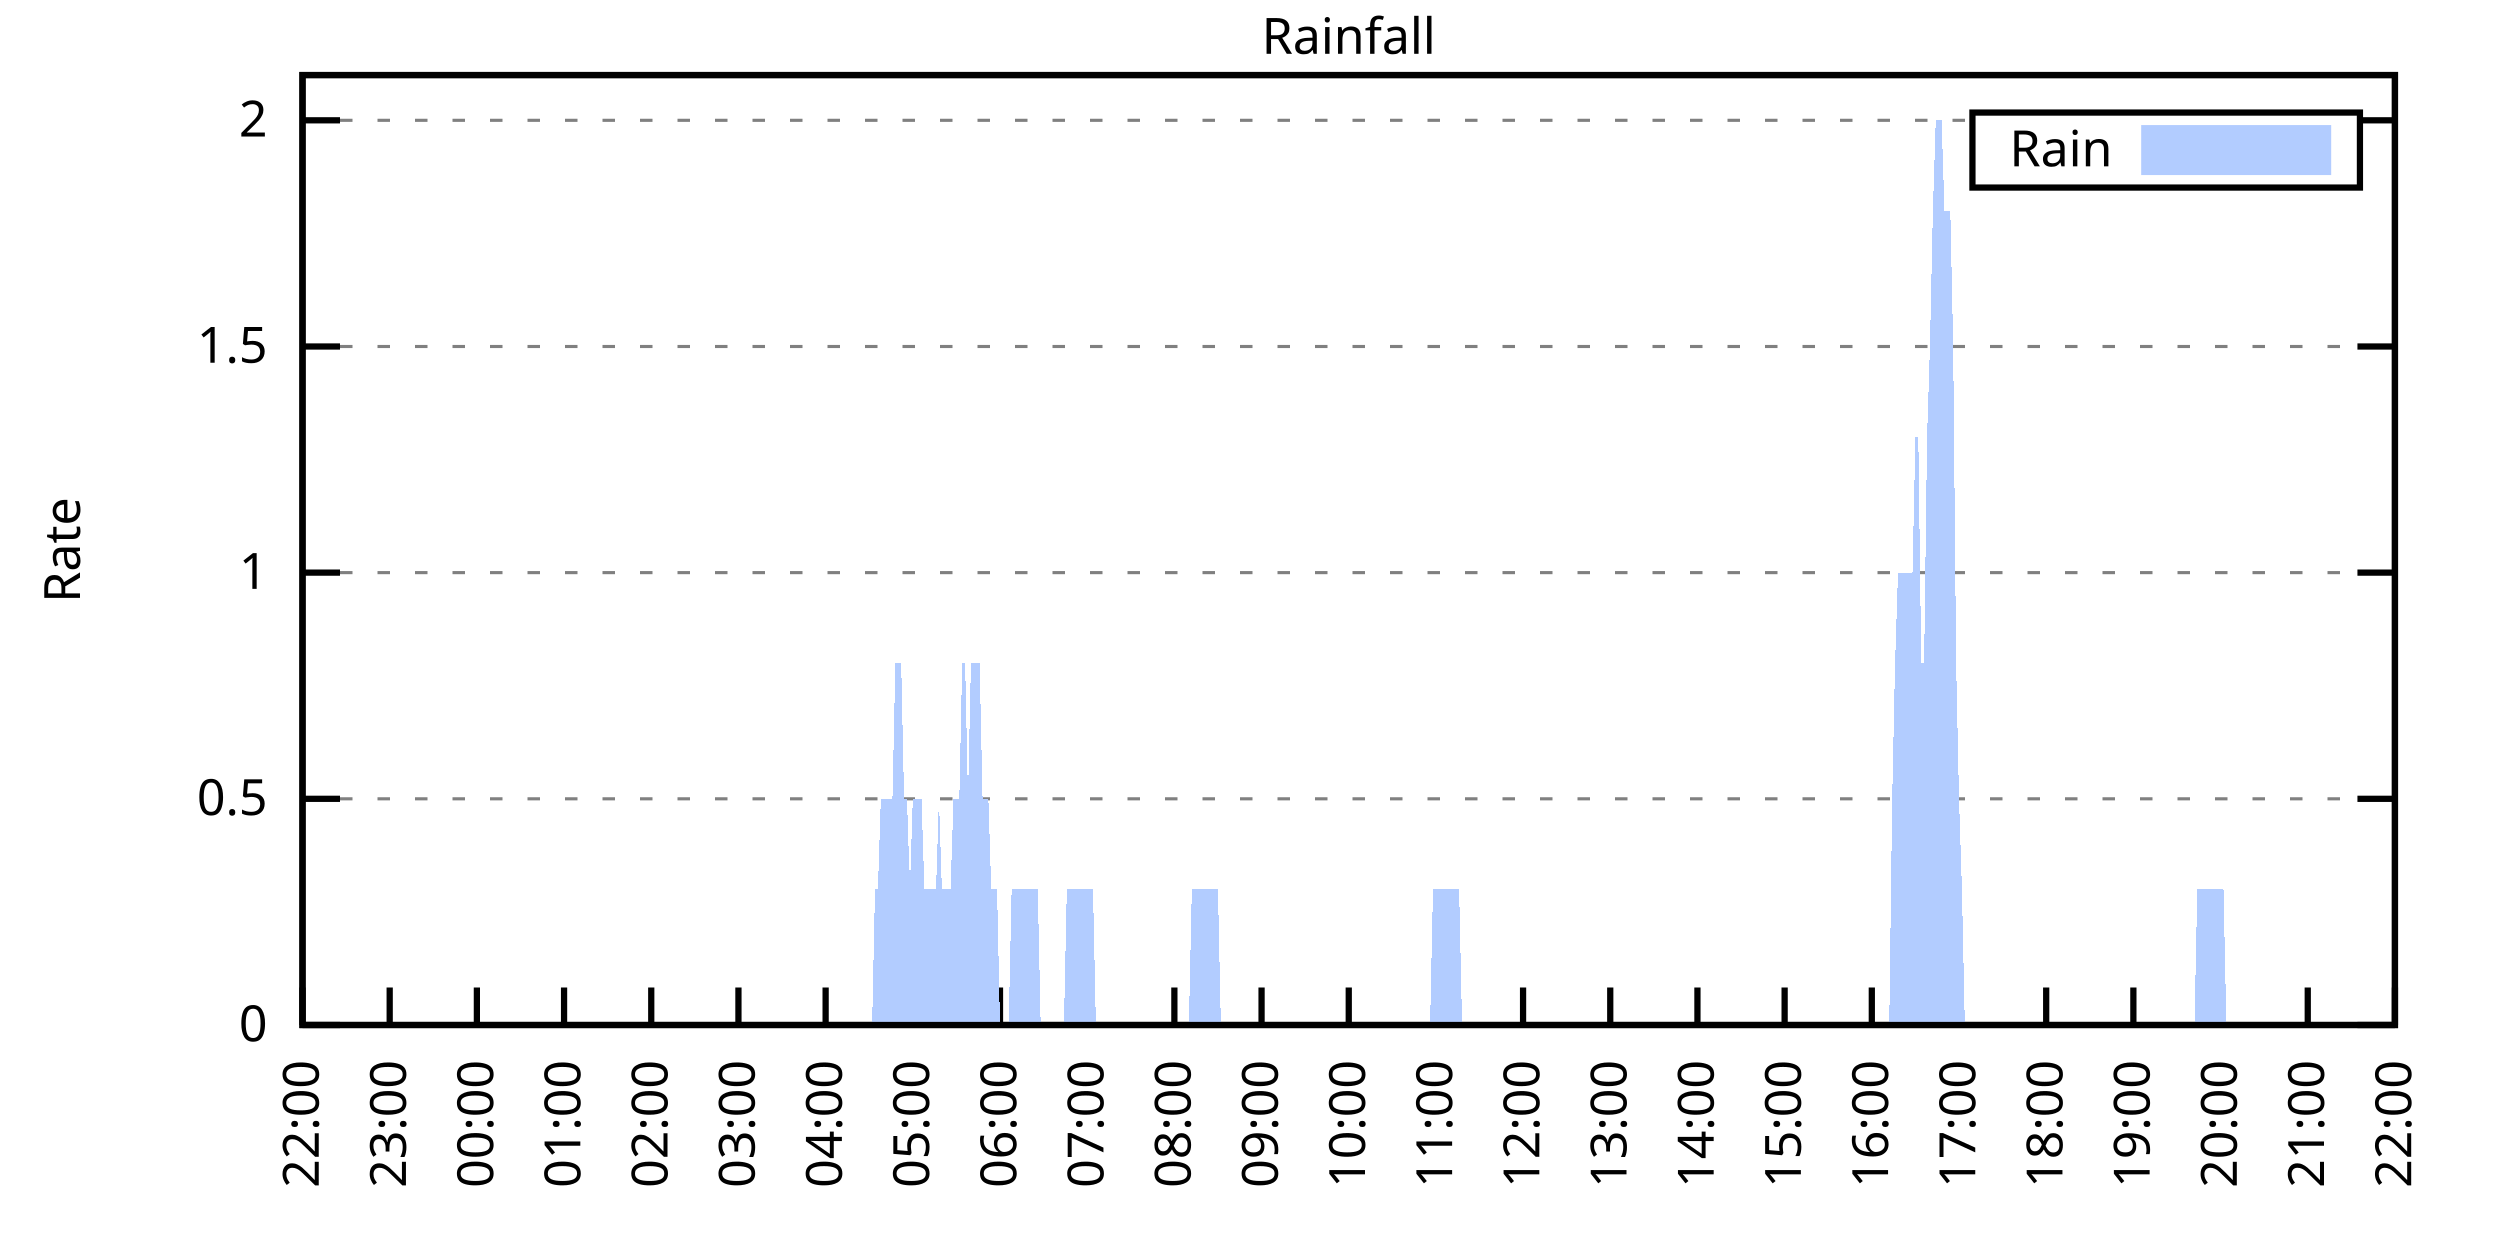
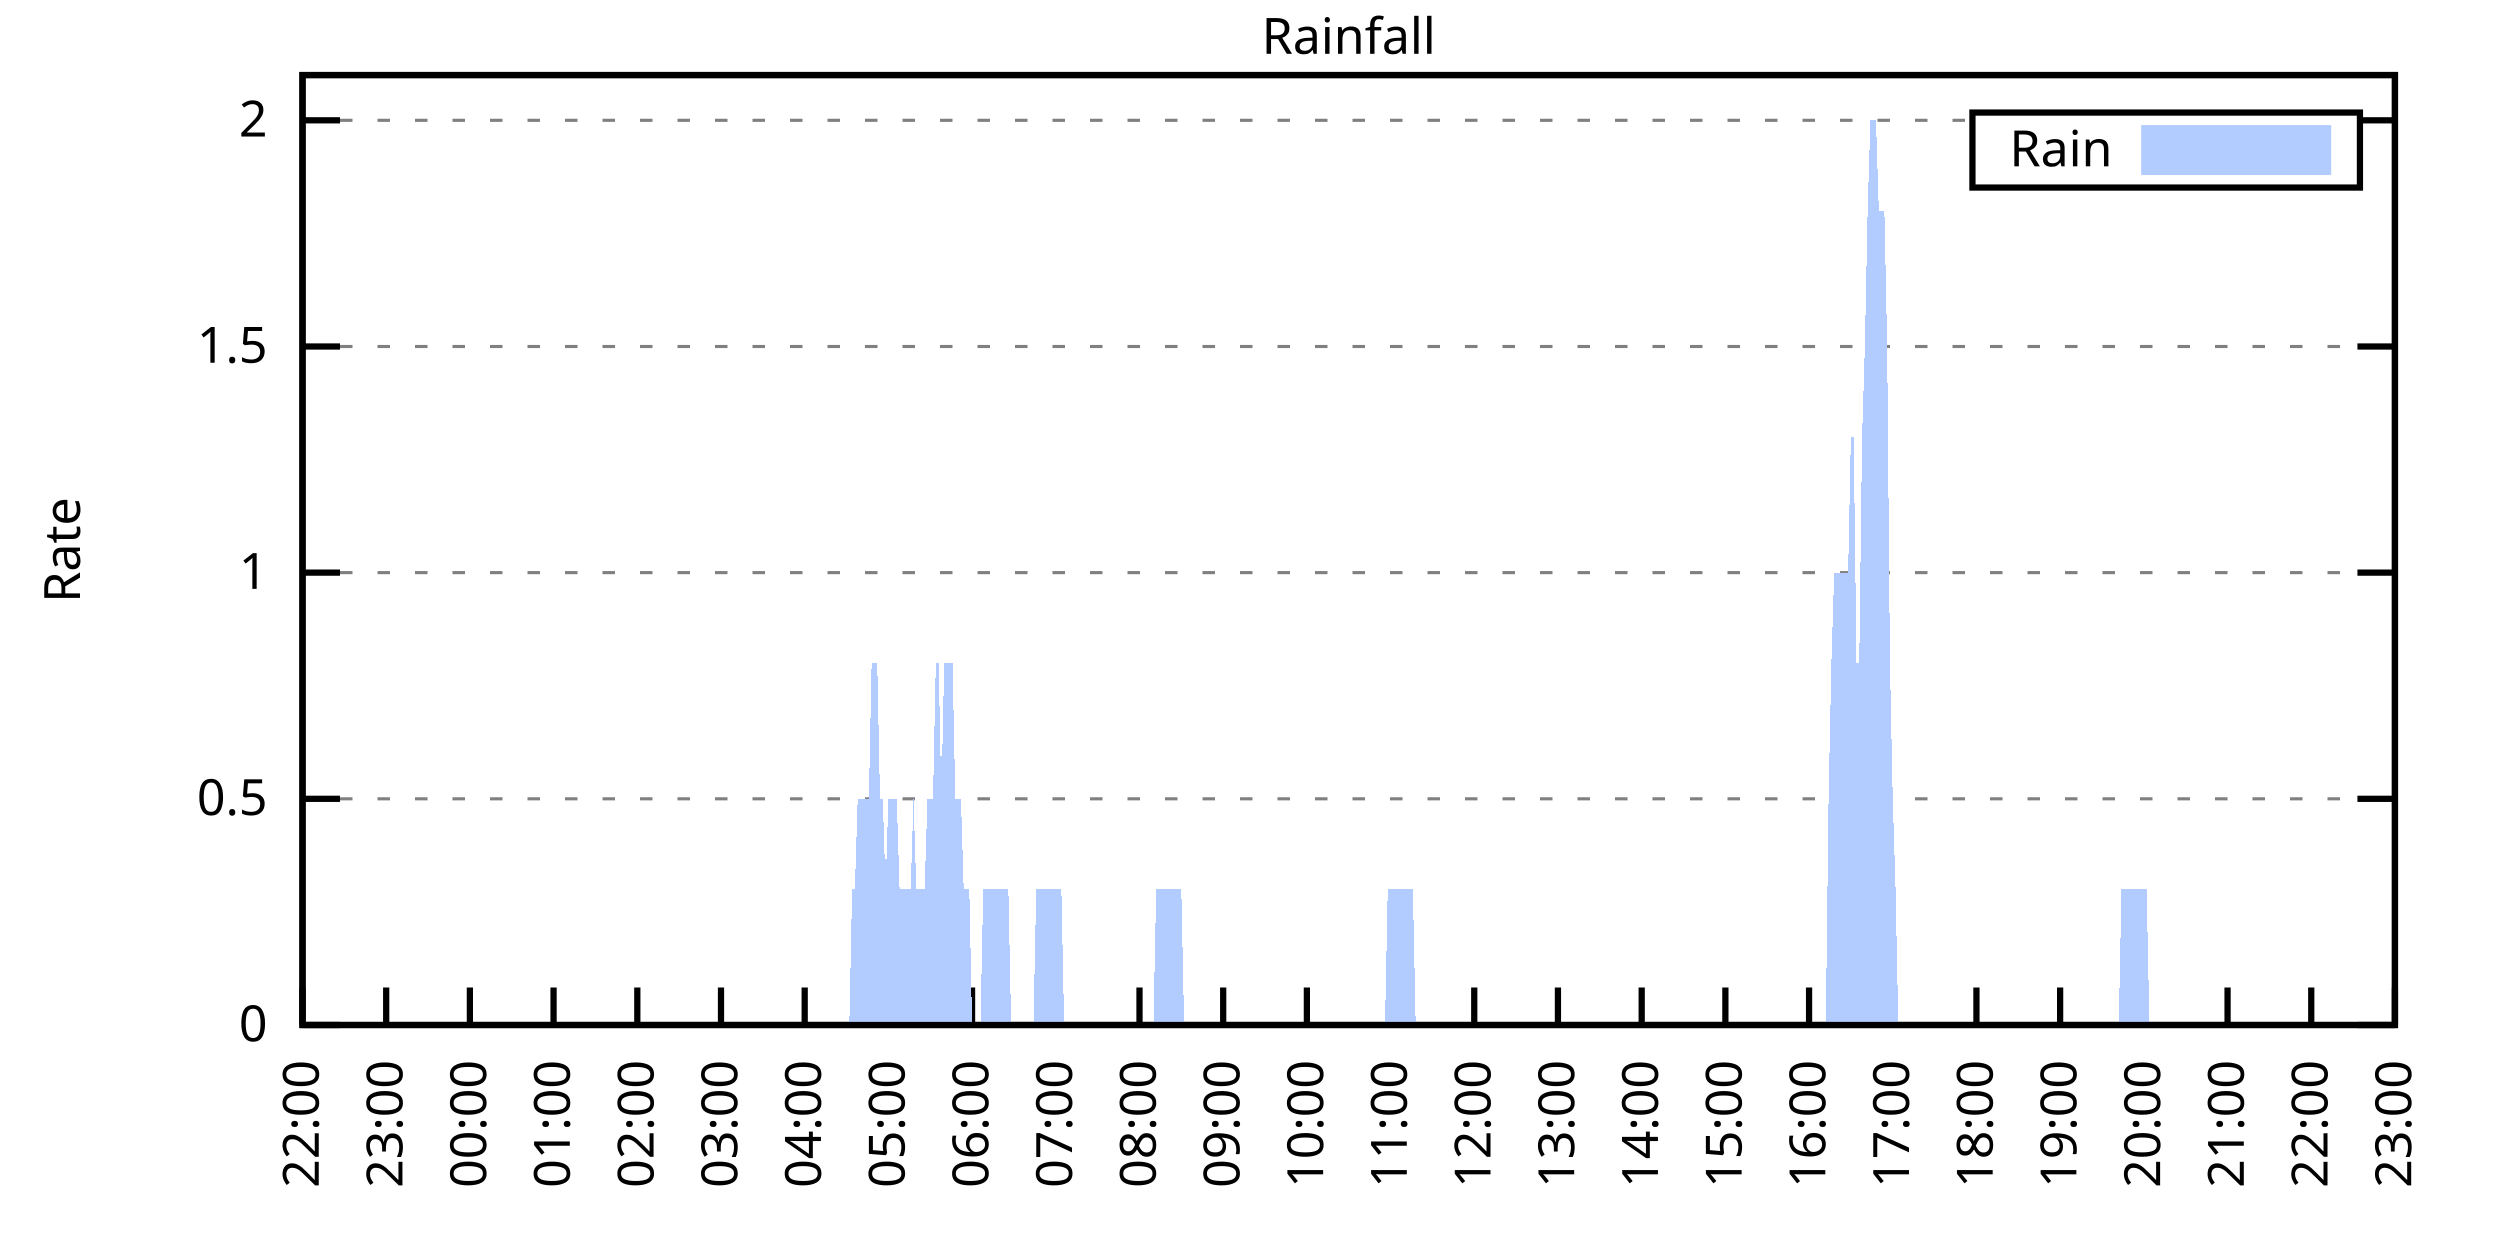
<svg xmlns="http://www.w3.org/2000/svg" xmlns:xlink="http://www.w3.org/1999/xlink" width="400" height="200" viewBox="0 0 400 200">
  <g id="gnuplot_canvas">
    <rect x="0" y="0" width="400" height="200" fill="none" />
    <defs>
      <circle id="gpDot" r="0.5" stroke-width="0.5" stroke="currentColor" />
      <path id="gpPt0" stroke-width="0.333" stroke="currentColor" d="M-1,0 h2 M0,-1 v2" />
      <path id="gpPt1" stroke-width="0.333" stroke="currentColor" d="M-1,-1 L1,1 M1,-1 L-1,1" />
      <path id="gpPt2" stroke-width="0.333" stroke="currentColor" d="M-1,0 L1,0 M0,-1 L0,1 M-1,-1 L1,1 M-1,1 L1,-1" />
      <rect id="gpPt3" stroke-width="0.333" stroke="currentColor" x="-1" y="-1" width="2" height="2" />
      <rect id="gpPt4" stroke-width="0.333" stroke="currentColor" fill="currentColor" x="-1" y="-1" width="2" height="2" />
      <circle id="gpPt5" stroke-width="0.333" stroke="currentColor" cx="0" cy="0" r="1" />
      <use xlink:href="#gpPt5" id="gpPt6" fill="currentColor" stroke="none" />
      <path id="gpPt7" stroke-width="0.333" stroke="currentColor" d="M0,-1.33 L-1.33,0.67 L1.33,0.67 z" />
      <use xlink:href="#gpPt7" id="gpPt8" fill="currentColor" stroke="none" />
      <use xlink:href="#gpPt7" id="gpPt9" stroke="currentColor" transform="rotate(180)" />
      <use xlink:href="#gpPt9" id="gpPt10" fill="currentColor" stroke="none" />
      <use xlink:href="#gpPt3" id="gpPt11" stroke="currentColor" transform="rotate(45)" />
      <use xlink:href="#gpPt11" id="gpPt12" fill="currentColor" stroke="none" />
      <path id="gpPt13" stroke-width="0.333" stroke="currentColor" d="M0,1.330 L1.265,0.411 L0.782,-1.067 L-0.782,-1.076 L-1.265,0.411 z" />
      <use xlink:href="#gpPt13" id="gpPt14" fill="currentColor" stroke="none" />
      <filter id="textbox" filterUnits="objectBoundingBox" x="0" y="0" height="1" width="1">
        <feFlood flood-color="white" flood-opacity="1" result="bgnd" />
        <feComposite in="SourceGraphic" in2="bgnd" operator="atop" />
      </filter>
      <filter id="greybox" filterUnits="objectBoundingBox" x="0" y="0" height="1" width="1">
        <feFlood flood-color="lightgrey" flood-opacity="1" result="grey" />
        <feComposite in="SourceGraphic" in2="grey" operator="atop" />
      </filter>
    </defs>
    <g fill="none" color="white" stroke="currentColor" stroke-width="1.00" stroke-linecap="butt" stroke-linejoin="miter">
</g>
    <g fill="none" color="black" stroke="currentColor" stroke-width="1.00" stroke-linecap="butt" stroke-linejoin="miter">
      <g stroke="none" shape-rendering="crispEdges">
        <polygon fill="rgb(255, 255, 255)" points="48.40,164.00 383.18,164.00 383.18,12.02 48.40,12.02 " />
      </g>
    </g>
    <g fill="none" color="black" stroke="currentColor" stroke-width="1.00" stroke-linecap="butt" stroke-linejoin="miter">
</g>
    <g fill="none" color="black" stroke="black" stroke-width="0.50" stroke-linecap="butt" stroke-linejoin="miter">
</g>
    <g fill="none" color="gray" stroke="currentColor" stroke-width="0.50" stroke-linecap="butt" stroke-linejoin="miter">
      <path stroke="gray" stroke-dasharray="2,4" class="gridline" d="M48.40,164.00 L383.19,164.00  " />
    </g>
    <g fill="none" color="gray" stroke="gray" stroke-width="1.00" stroke-linecap="butt" stroke-linejoin="miter">
</g>
    <g fill="none" color="black" stroke="currentColor" stroke-width="1.00" stroke-linecap="butt" stroke-linejoin="miter">
      <path stroke="black" d="M48.40,164.00 L54.40,164.00 M383.19,164.00 L377.19,164.00  " />
      <g transform="translate(42.80,166.60)" stroke="none" fill="black" font-family="Sans" font-size="8.00" text-anchor="end">
        <text>
          <tspan font-family="Sans"> 0</tspan>
        </text>
      </g>
    </g>
    <g fill="none" color="black" stroke="currentColor" stroke-width="1.00" stroke-linecap="butt" stroke-linejoin="miter">
</g>
    <g fill="none" color="black" stroke="black" stroke-width="0.50" stroke-linecap="butt" stroke-linejoin="miter">
</g>
    <g fill="none" color="gray" stroke="currentColor" stroke-width="0.50" stroke-linecap="butt" stroke-linejoin="miter">
      <path stroke="gray" stroke-dasharray="2,4" class="gridline" d="M48.40,127.81 L383.19,127.81  " />
    </g>
    <g fill="none" color="gray" stroke="gray" stroke-width="1.00" stroke-linecap="butt" stroke-linejoin="miter">
</g>
    <g fill="none" color="black" stroke="currentColor" stroke-width="1.00" stroke-linecap="butt" stroke-linejoin="miter">
      <path stroke="black" d="M48.40,127.81 L54.40,127.81 M383.19,127.81 L377.19,127.81  " />
      <g transform="translate(42.80,130.41)" stroke="none" fill="black" font-family="Sans" font-size="8.00" text-anchor="end">
        <text>
          <tspan font-family="Sans"> 0.5</tspan>
        </text>
      </g>
    </g>
    <g fill="none" color="black" stroke="currentColor" stroke-width="1.00" stroke-linecap="butt" stroke-linejoin="miter">
</g>
    <g fill="none" color="black" stroke="black" stroke-width="0.50" stroke-linecap="butt" stroke-linejoin="miter">
</g>
    <g fill="none" color="gray" stroke="currentColor" stroke-width="0.50" stroke-linecap="butt" stroke-linejoin="miter">
      <path stroke="gray" stroke-dasharray="2,4" class="gridline" d="M48.40,91.62 L383.19,91.62  " />
    </g>
    <g fill="none" color="gray" stroke="gray" stroke-width="1.00" stroke-linecap="butt" stroke-linejoin="miter">
</g>
    <g fill="none" color="black" stroke="currentColor" stroke-width="1.00" stroke-linecap="butt" stroke-linejoin="miter">
      <path stroke="black" d="M48.40,91.62 L54.40,91.62 M383.19,91.62 L377.19,91.62  " />
      <g transform="translate(42.80,94.22)" stroke="none" fill="black" font-family="Sans" font-size="8.00" text-anchor="end">
        <text>
          <tspan font-family="Sans"> 1</tspan>
        </text>
      </g>
    </g>
    <g fill="none" color="black" stroke="currentColor" stroke-width="1.00" stroke-linecap="butt" stroke-linejoin="miter">
</g>
    <g fill="none" color="black" stroke="black" stroke-width="0.50" stroke-linecap="butt" stroke-linejoin="miter">
</g>
    <g fill="none" color="gray" stroke="currentColor" stroke-width="0.50" stroke-linecap="butt" stroke-linejoin="miter">
      <path stroke="gray" stroke-dasharray="2,4" class="gridline" d="M48.40,55.44 L383.19,55.44  " />
    </g>
    <g fill="none" color="gray" stroke="gray" stroke-width="1.00" stroke-linecap="butt" stroke-linejoin="miter">
</g>
    <g fill="none" color="black" stroke="currentColor" stroke-width="1.00" stroke-linecap="butt" stroke-linejoin="miter">
      <path stroke="black" d="M48.40,55.44 L54.40,55.44 M383.19,55.44 L377.19,55.44  " />
      <g transform="translate(42.80,58.04)" stroke="none" fill="black" font-family="Sans" font-size="8.00" text-anchor="end">
        <text>
          <tspan font-family="Sans"> 1.5</tspan>
        </text>
      </g>
    </g>
    <g fill="none" color="black" stroke="currentColor" stroke-width="1.00" stroke-linecap="butt" stroke-linejoin="miter">
</g>
    <g fill="none" color="black" stroke="black" stroke-width="0.50" stroke-linecap="butt" stroke-linejoin="miter">
</g>
    <g fill="none" color="gray" stroke="currentColor" stroke-width="0.50" stroke-linecap="butt" stroke-linejoin="miter">
      <path stroke="gray" stroke-dasharray="2,4" class="gridline" d="M48.40,19.25 L315.59,19.25 M377.59,19.25 L383.19,19.25  " />
    </g>
    <g fill="none" color="gray" stroke="gray" stroke-width="1.00" stroke-linecap="butt" stroke-linejoin="miter">
</g>
    <g fill="none" color="black" stroke="currentColor" stroke-width="1.00" stroke-linecap="butt" stroke-linejoin="miter">
      <path stroke="black" d="M48.40,19.25 L54.40,19.25 M383.19,19.25 L377.19,19.25  " />
      <g transform="translate(42.80,21.85)" stroke="none" fill="black" font-family="Sans" font-size="8.00" text-anchor="end">
        <text>
          <tspan font-family="Sans"> 2</tspan>
        </text>
      </g>
    </g>
    <g fill="none" color="black" stroke="currentColor" stroke-width="1.00" stroke-linecap="butt" stroke-linejoin="miter">
      <path stroke="black" d="M48.40,164.00 L48.40,158.00  " />
      <g transform="translate(51.00,169.60) rotate(270.00)" stroke="none" fill="black" font-family="Sans" font-size="8.00" text-anchor="end">
        <text>
          <tspan font-family="Sans">22:00</tspan>
        </text>
      </g>
    </g>
    <g fill="none" color="black" stroke="currentColor" stroke-width="1.00" stroke-linecap="butt" stroke-linejoin="miter">
-       <path stroke="black" d="M62.35,164.00 L62.35,158.00  " />
-       <g transform="translate(64.95,169.60) rotate(270.00)" stroke="none" fill="black" font-family="Sans" font-size="8.00" text-anchor="end">
+       <path stroke="black" d="M61.79,164.00 L61.79,158.00  " />
+       <g transform="translate(64.39,169.60) rotate(270.00)" stroke="none" fill="black" font-family="Sans" font-size="8.00" text-anchor="end">
        <text>
          <tspan font-family="Sans">23:00</tspan>
        </text>
      </g>
    </g>
    <g fill="none" color="black" stroke="currentColor" stroke-width="1.00" stroke-linecap="butt" stroke-linejoin="miter">
-       <path stroke="black" d="M76.30,164.00 L76.30,158.00  " />
-       <g transform="translate(78.90,169.60) rotate(270.00)" stroke="none" fill="black" font-family="Sans" font-size="8.00" text-anchor="end">
+       <path stroke="black" d="M75.18,164.00 L75.18,158.00  " />
+       <g transform="translate(77.78,169.60) rotate(270.00)" stroke="none" fill="black" font-family="Sans" font-size="8.00" text-anchor="end">
        <text>
          <tspan font-family="Sans">00:00</tspan>
        </text>
      </g>
    </g>
    <g fill="none" color="black" stroke="currentColor" stroke-width="1.00" stroke-linecap="butt" stroke-linejoin="miter">
-       <path stroke="black" d="M90.25,164.00 L90.25,158.00  " />
-       <g transform="translate(92.85,169.60) rotate(270.00)" stroke="none" fill="black" font-family="Sans" font-size="8.00" text-anchor="end">
+       <path stroke="black" d="M88.57,164.00 L88.57,158.00  " />
+       <g transform="translate(91.17,169.60) rotate(270.00)" stroke="none" fill="black" font-family="Sans" font-size="8.00" text-anchor="end">
        <text>
          <tspan font-family="Sans">01:00</tspan>
        </text>
      </g>
    </g>
    <g fill="none" color="black" stroke="currentColor" stroke-width="1.00" stroke-linecap="butt" stroke-linejoin="miter">
-       <path stroke="black" d="M104.20,164.00 L104.20,158.00  " />
-       <g transform="translate(106.80,169.60) rotate(270.00)" stroke="none" fill="black" font-family="Sans" font-size="8.00" text-anchor="end">
+       <path stroke="black" d="M101.97,164.00 L101.97,158.00  " />
+       <g transform="translate(104.57,169.60) rotate(270.00)" stroke="none" fill="black" font-family="Sans" font-size="8.00" text-anchor="end">
        <text>
          <tspan font-family="Sans">02:00</tspan>
        </text>
      </g>
    </g>
    <g fill="none" color="black" stroke="currentColor" stroke-width="1.00" stroke-linecap="butt" stroke-linejoin="miter">
-       <path stroke="black" d="M118.15,164.00 L118.15,158.00  " />
-       <g transform="translate(120.75,169.60) rotate(270.00)" stroke="none" fill="black" font-family="Sans" font-size="8.00" text-anchor="end">
+       <path stroke="black" d="M115.36,164.00 L115.36,158.00  " />
+       <g transform="translate(117.96,169.60) rotate(270.00)" stroke="none" fill="black" font-family="Sans" font-size="8.00" text-anchor="end">
        <text>
          <tspan font-family="Sans">03:00</tspan>
        </text>
      </g>
    </g>
    <g fill="none" color="black" stroke="currentColor" stroke-width="1.00" stroke-linecap="butt" stroke-linejoin="miter">
-       <path stroke="black" d="M132.10,164.00 L132.10,158.00  " />
-       <g transform="translate(134.70,169.60) rotate(270.00)" stroke="none" fill="black" font-family="Sans" font-size="8.00" text-anchor="end">
+       <path stroke="black" d="M128.75,164.00 L128.75,158.00  " />
+       <g transform="translate(131.35,169.60) rotate(270.00)" stroke="none" fill="black" font-family="Sans" font-size="8.00" text-anchor="end">
        <text>
          <tspan font-family="Sans">04:00</tspan>
        </text>
      </g>
    </g>
    <g fill="none" color="black" stroke="currentColor" stroke-width="1.00" stroke-linecap="butt" stroke-linejoin="miter">
-       <path stroke="black" d="M146.05,164.00 L146.05,158.00  " />
-       <g transform="translate(148.65,169.60) rotate(270.00)" stroke="none" fill="black" font-family="Sans" font-size="8.00" text-anchor="end">
+       <path stroke="black" d="M142.14,164.00 L142.14,158.00  " />
+       <g transform="translate(144.74,169.60) rotate(270.00)" stroke="none" fill="black" font-family="Sans" font-size="8.00" text-anchor="end">
        <text>
          <tspan font-family="Sans">05:00</tspan>
        </text>
      </g>
    </g>
    <g fill="none" color="black" stroke="currentColor" stroke-width="1.00" stroke-linecap="butt" stroke-linejoin="miter">
-       <path stroke="black" d="M160.00,164.00 L160.00,158.00  " />
-       <g transform="translate(162.60,169.60) rotate(270.00)" stroke="none" fill="black" font-family="Sans" font-size="8.00" text-anchor="end">
+       <path stroke="black" d="M155.53,164.00 L155.53,158.00  " />
+       <g transform="translate(158.13,169.60) rotate(270.00)" stroke="none" fill="black" font-family="Sans" font-size="8.00" text-anchor="end">
        <text>
          <tspan font-family="Sans">06:00</tspan>
        </text>
      </g>
    </g>
    <g fill="none" color="black" stroke="currentColor" stroke-width="1.00" stroke-linecap="butt" stroke-linejoin="miter">
-       <path stroke="black" d="M173.95,164.00 L173.95,158.00  " />
-       <g transform="translate(176.55,169.60) rotate(270.00)" stroke="none" fill="black" font-family="Sans" font-size="8.00" text-anchor="end">
+       <path stroke="black" d="M168.92,164.00 L168.92,158.00  " />
+       <g transform="translate(171.52,169.60) rotate(270.00)" stroke="none" fill="black" font-family="Sans" font-size="8.00" text-anchor="end">
        <text>
          <tspan font-family="Sans">07:00</tspan>
        </text>
      </g>
    </g>
    <g fill="none" color="black" stroke="currentColor" stroke-width="1.00" stroke-linecap="butt" stroke-linejoin="miter">
-       <path stroke="black" d="M187.90,164.00 L187.90,158.00  " />
-       <g transform="translate(190.50,169.60) rotate(270.00)" stroke="none" fill="black" font-family="Sans" font-size="8.00" text-anchor="end">
+       <path stroke="black" d="M182.32,164.00 L182.32,158.00  " />
+       <g transform="translate(184.92,169.60) rotate(270.00)" stroke="none" fill="black" font-family="Sans" font-size="8.00" text-anchor="end">
        <text>
          <tspan font-family="Sans">08:00</tspan>
        </text>
      </g>
    </g>
    <g fill="none" color="black" stroke="currentColor" stroke-width="1.00" stroke-linecap="butt" stroke-linejoin="miter">
-       <path stroke="black" d="M201.85,164.00 L201.85,158.00  " />
-       <g transform="translate(204.45,169.60) rotate(270.00)" stroke="none" fill="black" font-family="Sans" font-size="8.00" text-anchor="end">
+       <path stroke="black" d="M195.71,164.00 L195.71,158.00  " />
+       <g transform="translate(198.31,169.60) rotate(270.00)" stroke="none" fill="black" font-family="Sans" font-size="8.00" text-anchor="end">
        <text>
          <tspan font-family="Sans">09:00</tspan>
        </text>
      </g>
    </g>
    <g fill="none" color="black" stroke="currentColor" stroke-width="1.00" stroke-linecap="butt" stroke-linejoin="miter">
-       <path stroke="black" d="M215.80,164.00 L215.80,158.00  " />
-       <g transform="translate(218.40,169.60) rotate(270.00)" stroke="none" fill="black" font-family="Sans" font-size="8.00" text-anchor="end">
+       <path stroke="black" d="M209.10,164.00 L209.10,158.00  " />
+       <g transform="translate(211.70,169.60) rotate(270.00)" stroke="none" fill="black" font-family="Sans" font-size="8.00" text-anchor="end">
        <text>
          <tspan font-family="Sans">10:00</tspan>
        </text>
      </g>
    </g>
    <g fill="none" color="black" stroke="currentColor" stroke-width="1.00" stroke-linecap="butt" stroke-linejoin="miter">
-       <path stroke="black" d="M229.74,164.00 L229.74,158.00  " />
-       <g transform="translate(232.34,169.60) rotate(270.00)" stroke="none" fill="black" font-family="Sans" font-size="8.00" text-anchor="end">
+       <path stroke="black" d="M222.49,164.00 L222.49,158.00  " />
+       <g transform="translate(225.09,169.60) rotate(270.00)" stroke="none" fill="black" font-family="Sans" font-size="8.00" text-anchor="end">
        <text>
          <tspan font-family="Sans">11:00</tspan>
        </text>
      </g>
    </g>
    <g fill="none" color="black" stroke="currentColor" stroke-width="1.00" stroke-linecap="butt" stroke-linejoin="miter">
-       <path stroke="black" d="M243.69,164.00 L243.69,158.00  " />
-       <g transform="translate(246.29,169.60) rotate(270.00)" stroke="none" fill="black" font-family="Sans" font-size="8.00" text-anchor="end">
+       <path stroke="black" d="M235.88,164.00 L235.88,158.00  " />
+       <g transform="translate(238.48,169.60) rotate(270.00)" stroke="none" fill="black" font-family="Sans" font-size="8.00" text-anchor="end">
        <text>
          <tspan font-family="Sans">12:00</tspan>
        </text>
      </g>
    </g>
    <g fill="none" color="black" stroke="currentColor" stroke-width="1.00" stroke-linecap="butt" stroke-linejoin="miter">
-       <path stroke="black" d="M257.64,164.00 L257.64,158.00  " />
-       <g transform="translate(260.24,169.60) rotate(270.00)" stroke="none" fill="black" font-family="Sans" font-size="8.00" text-anchor="end">
+       <path stroke="black" d="M249.27,164.00 L249.27,158.00  " />
+       <g transform="translate(251.87,169.60) rotate(270.00)" stroke="none" fill="black" font-family="Sans" font-size="8.00" text-anchor="end">
        <text>
          <tspan font-family="Sans">13:00</tspan>
        </text>
      </g>
    </g>
    <g fill="none" color="black" stroke="currentColor" stroke-width="1.00" stroke-linecap="butt" stroke-linejoin="miter">
-       <path stroke="black" d="M271.59,164.00 L271.59,158.00  " />
-       <g transform="translate(274.19,169.60) rotate(270.00)" stroke="none" fill="black" font-family="Sans" font-size="8.00" text-anchor="end">
+       <path stroke="black" d="M262.67,164.00 L262.67,158.00  " />
+       <g transform="translate(265.27,169.60) rotate(270.00)" stroke="none" fill="black" font-family="Sans" font-size="8.00" text-anchor="end">
        <text>
          <tspan font-family="Sans">14:00</tspan>
        </text>
      </g>
    </g>
    <g fill="none" color="black" stroke="currentColor" stroke-width="1.00" stroke-linecap="butt" stroke-linejoin="miter">
-       <path stroke="black" d="M285.54,164.00 L285.54,158.00  " />
-       <g transform="translate(288.14,169.60) rotate(270.00)" stroke="none" fill="black" font-family="Sans" font-size="8.00" text-anchor="end">
+       <path stroke="black" d="M276.06,164.00 L276.06,158.00  " />
+       <g transform="translate(278.66,169.60) rotate(270.00)" stroke="none" fill="black" font-family="Sans" font-size="8.00" text-anchor="end">
        <text>
          <tspan font-family="Sans">15:00</tspan>
        </text>
      </g>
    </g>
    <g fill="none" color="black" stroke="currentColor" stroke-width="1.00" stroke-linecap="butt" stroke-linejoin="miter">
-       <path stroke="black" d="M299.49,164.00 L299.49,158.00  " />
-       <g transform="translate(302.09,169.60) rotate(270.00)" stroke="none" fill="black" font-family="Sans" font-size="8.00" text-anchor="end">
+       <path stroke="black" d="M289.45,164.00 L289.45,158.00  " />
+       <g transform="translate(292.05,169.60) rotate(270.00)" stroke="none" fill="black" font-family="Sans" font-size="8.00" text-anchor="end">
        <text>
          <tspan font-family="Sans">16:00</tspan>
        </text>
      </g>
    </g>
    <g fill="none" color="black" stroke="currentColor" stroke-width="1.00" stroke-linecap="butt" stroke-linejoin="miter">
-       <path stroke="black" d="M313.44,164.00 L313.44,158.00  " />
-       <g transform="translate(316.04,169.60) rotate(270.00)" stroke="none" fill="black" font-family="Sans" font-size="8.00" text-anchor="end">
+       <path stroke="black" d="M302.84,164.00 L302.84,158.00  " />
+       <g transform="translate(305.44,169.60) rotate(270.00)" stroke="none" fill="black" font-family="Sans" font-size="8.00" text-anchor="end">
        <text>
          <tspan font-family="Sans">17:00</tspan>
        </text>
      </g>
    </g>
    <g fill="none" color="black" stroke="currentColor" stroke-width="1.00" stroke-linecap="butt" stroke-linejoin="miter">
-       <path stroke="black" d="M327.39,164.00 L327.39,158.00  " />
-       <g transform="translate(329.99,169.60) rotate(270.00)" stroke="none" fill="black" font-family="Sans" font-size="8.00" text-anchor="end">
+       <path stroke="black" d="M316.23,164.00 L316.23,158.00  " />
+       <g transform="translate(318.83,169.60) rotate(270.00)" stroke="none" fill="black" font-family="Sans" font-size="8.00" text-anchor="end">
        <text>
          <tspan font-family="Sans">18:00</tspan>
        </text>
      </g>
    </g>
    <g fill="none" color="black" stroke="currentColor" stroke-width="1.00" stroke-linecap="butt" stroke-linejoin="miter">
-       <path stroke="black" d="M341.34,164.00 L341.34,158.00  " />
-       <g transform="translate(343.94,169.60) rotate(270.00)" stroke="none" fill="black" font-family="Sans" font-size="8.00" text-anchor="end">
+       <path stroke="black" d="M329.62,164.00 L329.62,158.00  " />
+       <g transform="translate(332.22,169.60) rotate(270.00)" stroke="none" fill="black" font-family="Sans" font-size="8.00" text-anchor="end">
        <text>
          <tspan font-family="Sans">19:00</tspan>
        </text>
      </g>
    </g>
    <g fill="none" color="black" stroke="currentColor" stroke-width="1.00" stroke-linecap="butt" stroke-linejoin="miter">
-       <path stroke="black" d="M355.29,164.00 L355.29,158.00  " />
-       <g transform="translate(357.89,169.60) rotate(270.00)" stroke="none" fill="black" font-family="Sans" font-size="8.00" text-anchor="end">
+       <path stroke="black" d="M343.02,164.00 L343.02,158.00  " />
+       <g transform="translate(345.62,169.60) rotate(270.00)" stroke="none" fill="black" font-family="Sans" font-size="8.00" text-anchor="end">
        <text>
          <tspan font-family="Sans">20:00</tspan>
        </text>
      </g>
    </g>
    <g fill="none" color="black" stroke="currentColor" stroke-width="1.00" stroke-linecap="butt" stroke-linejoin="miter">
-       <path stroke="black" d="M369.24,164.00 L369.24,158.00  " />
-       <g transform="translate(371.84,169.60) rotate(270.00)" stroke="none" fill="black" font-family="Sans" font-size="8.00" text-anchor="end">
+       <path stroke="black" d="M356.41,164.00 L356.41,158.00  " />
+       <g transform="translate(359.01,169.60) rotate(270.00)" stroke="none" fill="black" font-family="Sans" font-size="8.00" text-anchor="end">
        <text>
          <tspan font-family="Sans">21:00</tspan>
+         </text>
+       </g>
+     </g>
+     <g fill="none" color="black" stroke="currentColor" stroke-width="1.00" stroke-linecap="butt" stroke-linejoin="miter">
+       <path stroke="black" d="M369.80,164.00 L369.80,158.00  " />
+       <g transform="translate(372.40,169.60) rotate(270.00)" stroke="none" fill="black" font-family="Sans" font-size="8.00" text-anchor="end">
+         <text>
+           <tspan font-family="Sans">22:00</tspan>
        </text>
      </g>
    </g>
    <g fill="none" color="black" stroke="currentColor" stroke-width="1.00" stroke-linecap="butt" stroke-linejoin="miter">
      <path stroke="black" d="M383.19,164.00 L383.19,158.00  " />
      <g transform="translate(385.79,169.60) rotate(270.00)" stroke="none" fill="black" font-family="Sans" font-size="8.00" text-anchor="end">
        <text>
-           <tspan font-family="Sans">22:00</tspan>
+           <tspan font-family="Sans">23:00</tspan>
        </text>
      </g>
    </g>
    <g fill="none" color="black" stroke="currentColor" stroke-width="1.00" stroke-linecap="butt" stroke-linejoin="miter">
</g>
    <g fill="none" color="black" stroke="currentColor" stroke-width="1.00" stroke-linecap="butt" stroke-linejoin="miter">
      <path stroke="black" d="M48.40,12.01 L48.40,164.00 L383.19,164.00 L383.19,12.01 L48.40,12.01 Z  " />
    </g>
    <g fill="none" color="black" stroke="currentColor" stroke-width="1.00" stroke-linecap="butt" stroke-linejoin="miter">
</g>
    <g fill="none" color="black" stroke="currentColor" stroke-width="1.00" stroke-linecap="butt" stroke-linejoin="miter">
      <path stroke="black" d="M315.59,30.01 L315.59,18.01 L377.59,18.01 L377.59,30.01 L315.59,30.01 Z  " />
    </g>
    <g id="Rainfall_plot_1">
      <g fill="none" color="white" stroke="black" stroke-width="2.00" stroke-linecap="butt" stroke-linejoin="miter">
</g>
      <g fill="none" color="black" stroke="currentColor" stroke-width="2.00" stroke-linecap="butt" stroke-linejoin="miter">
        <g transform="translate(337.99,26.61)" stroke="none" fill="black" font-family="Sans" font-size="8.00" text-anchor="end">
          <text>
            <tspan font-family="Sans">Rain</tspan>
          </text>
        </g>
      </g>
      <g fill="none" color="black" stroke="currentColor" stroke-width="2.00" stroke-linecap="butt" stroke-linejoin="miter">
        <g stroke="none" shape-rendering="crispEdges">
          <polygon fill="rgb(178, 204, 255)" points="343.59,27.01 371.99,27.01 371.99,21.01 343.59,21.01 " />
        </g>
        <path stroke="rgb(178, 204, 255)" d="M343.59,27.01 L371.99,27.01 L371.99,21.01 L343.59,21.01 L343.59,27.01 Z  " />
      </g>
      <g fill="none" color="black" stroke="currentColor" stroke-width="2.00" stroke-linecap="butt" stroke-linejoin="miter">
        <g stroke="none" shape-rendering="crispEdges">
-           <polygon fill="rgb(178, 204, 255)" points="48.86,164.00 49.33,164.00 49.79,164.00 50.26,164.00 50.72,164.00 51.19,164.00 51.65,164.00 52.12,164.00 52.58,164.00 53.05,164.00 53.51,164.00 53.98,164.00 54.44,164.00 54.91,164.00 55.37,164.00 55.84,164.00 56.30,164.00 56.77,164.00 57.23,164.00 57.70,164.00 58.16,164.00 58.63,164.00 59.09,164.00 59.56,164.00 60.02,164.00 60.49,164.00 60.95,164.00 61.42,164.00 61.88,164.00 62.35,164.00 62.81,164.00 63.28,164.00 63.74,164.00 64.21,164.00 64.67,164.00 65.14,164.00 65.60,164.00 66.07,164.00 66.53,164.00 67.00,164.00 67.46,164.00 67.93,164.00 68.39,164.00 68.86,164.00 69.32,164.00 69.79,164.00 70.25,164.00 70.72,164.00 71.18,164.00 71.65,164.00 72.11,164.00 72.58,164.00 73.04,164.00 73.51,164.00 73.97,164.00 74.44,164.00 74.90,164.00 75.37,164.00 75.83,164.00 76.30,164.00 76.76,164.00 77.23,164.00 77.69,164.00 78.16,164.00 78.62,164.00 79.09,164.00 79.55,164.00 80.02,164.00 80.48,164.00 80.95,164.00 81.41,164.00 81.88,164.00 82.34,164.00 82.81,164.00 83.27,164.00 83.74,164.00 84.20,164.00 84.67,164.00 85.13,164.00 85.60,164.00 86.06,164.00 86.53,164.00 86.99,164.00 87.46,164.00 87.92,164.00 88.39,164.00 88.85,164.00 89.32,164.00 89.78,164.00 90.25,164.00 90.71,164.00 91.18,164.00 91.64,164.00 92.11,164.00 92.57,164.00 93.04,164.00 93.50,164.00 93.97,164.00 94.43,164.00 94.90,164.00 95.36,164.00 95.83,164.00 96.29,164.00 96.76,164.00 97.22,164.00 97.69,164.00 98.15,164.00 98.62,164.00 99.08,164.00 99.55,164.00 100.01,164.00 100.48,164.00 100.94,164.00 101.41,164.00 101.87,164.00 102.34,164.00 102.80,164.00 103.27,164.00 103.73,164.00 104.20,164.00 104.66,164.00 105.13,164.00 105.59,164.00 106.06,164.00 106.52,164.00 106.99,164.00 107.45,164.00 107.92,164.00 108.38,164.00 108.85,164.00 109.31,164.00 109.78,164.00 110.24,164.00 110.71,164.00 111.17,164.00 111.64,164.00 112.10,164.00 112.57,164.00 113.03,164.00 113.50,164.00 113.96,164.00 114.43,164.00 114.89,164.00 115.36,164.00 115.82,164.00 116.29,164.00 116.75,164.00 117.22,164.00 117.68,164.00 118.15,164.00 118.61,164.00 119.08,164.00 119.54,164.00 120.01,164.00 120.47,164.00 120.94,164.00 121.40,164.00 121.87,164.00 122.33,164.00 122.80,164.00 123.26,164.00 123.73,164.00 124.19,164.00 124.66,164.00 125.12,164.00 125.59,164.00 126.05,164.00 126.52,164.00 126.98,164.00 127.45,164.00 127.91,164.00 128.38,164.00 128.84,164.00 129.31,164.00 129.77,164.00 130.24,164.00 130.70,164.00 131.17,164.00 131.63,164.00 132.10,164.00 132.56,164.00 133.03,164.00 133.49,164.00 133.96,164.00 134.42,164.00 134.89,164.00 135.35,164.00 135.82,164.00 136.28,164.00 136.75,164.00 137.21,164.00 137.68,164.00 138.14,164.00 138.61,164.00 139.07,164.00 139.54,164.00 140.00,142.29 140.47,142.29 140.93,127.81 141.40,127.81 141.86,127.81 142.33,127.81 142.79,127.81 143.26,106.10 143.72,106.10 144.19,106.10 144.65,127.81 145.12,127.81 145.58,142.29 146.05,127.81 146.51,127.81 146.98,127.81 147.44,127.81 147.91,142.29 148.37,142.29 148.84,142.29 149.30,142.29 149.77,142.29 150.23,127.81 150.70,142.29 151.16,142.29 151.63,142.29 152.09,142.29 152.56,127.81 153.02,127.81 153.49,127.81 153.95,106.10 154.42,106.10 154.88,127.81 155.35,106.10 155.81,106.10 156.28,106.10 156.74,106.10 157.21,127.81 157.67,127.81 158.14,127.81 158.60,142.29 159.07,142.29 159.53,142.29 160.00,164.00 160.46,164.00 160.93,164.00 161.39,164.00 161.86,142.29 162.32,142.29 162.79,142.29 163.25,142.29 163.72,142.29 164.18,142.29 164.65,142.29 165.11,142.29 165.58,142.29 166.04,142.29 166.51,164.00 166.97,164.00 167.44,164.00 167.90,164.00 168.37,164.00 168.83,164.00 169.30,164.00 169.76,164.00 170.23,164.00 170.69,142.29 171.16,142.29 171.62,142.29 172.09,142.29 172.55,142.29 173.02,142.29 173.48,142.29 173.95,142.29 174.41,142.29 174.88,142.29 175.34,164.00 175.81,164.00 176.27,164.00 176.74,164.00 177.20,164.00 177.67,164.00 178.13,164.00 178.60,164.00 179.06,164.00 179.53,164.00 179.99,164.00 180.46,164.00 180.92,164.00 181.39,164.00 181.85,164.00 182.32,164.00 182.78,164.00 183.25,164.00 183.71,164.00 184.18,164.00 184.64,164.00 185.11,164.00 185.57,164.00 186.04,164.00 186.50,164.00 186.97,164.00 187.43,164.00 187.90,164.00 188.36,164.00 188.83,164.00 189.29,164.00 189.76,164.00 190.22,164.00 190.69,142.29 191.15,142.29 191.62,142.29 192.08,142.29 192.55,142.29 193.01,142.29 193.48,142.29 193.94,142.29 194.41,142.29 194.87,142.29 195.34,164.00 195.80,164.00 196.27,164.00 196.73,164.00 197.20,164.00 197.66,164.00 198.13,164.00 198.59,164.00 199.06,164.00 199.52,164.00 199.99,164.00 200.45,164.00 200.92,164.00 201.38,164.00 201.85,164.00 202.31,164.00 202.78,164.00 203.24,164.00 203.71,164.00 204.17,164.00 204.64,164.00 205.10,164.00 205.57,164.00 206.03,164.00 206.50,164.00 206.96,164.00 207.43,164.00 207.89,164.00 208.36,164.00 208.82,164.00 209.29,164.00 209.75,164.00 210.22,164.00 210.68,164.00 211.15,164.00 211.61,164.00 212.08,164.00 212.54,164.00 213.01,164.00 213.47,164.00 213.94,164.00 214.40,164.00 214.87,164.00 215.33,164.00 215.80,164.00 216.26,164.00 216.72,164.00 217.19,164.00 217.65,164.00 218.12,164.00 218.58,164.00 219.05,164.00 219.51,164.00 219.98,164.00 220.44,164.00 220.91,164.00 221.37,164.00 221.84,164.00 222.30,164.00 222.77,164.00 223.23,164.00 223.70,164.00 224.16,164.00 224.63,164.00 225.09,164.00 225.56,164.00 226.02,164.00 226.49,164.00 226.95,164.00 227.42,164.00 227.88,164.00 228.35,164.00 228.81,164.00 229.28,142.29 229.74,142.29 230.21,142.29 230.67,142.29 231.14,142.29 231.60,142.29 232.07,142.29 232.53,142.29 233.00,142.29 233.46,142.29 233.93,164.00 234.39,164.00 234.86,164.00 235.32,164.00 235.79,164.00 236.25,164.00 236.72,164.00 237.18,164.00 237.65,164.00 238.11,164.00 238.58,164.00 239.04,164.00 239.51,164.00 239.97,164.00 240.44,164.00 240.90,164.00 241.37,164.00 241.83,164.00 242.30,164.00 242.76,164.00 243.23,164.00 243.69,164.00 244.16,164.00 244.62,164.00 245.09,164.00 245.55,164.00 246.02,164.00 246.48,164.00 246.95,164.00 247.41,164.00 247.88,164.00 248.34,164.00 248.81,164.00 249.27,164.00 249.74,164.00 250.20,164.00 250.67,164.00 251.13,164.00 251.60,164.00 252.06,164.00 252.53,164.00 252.99,164.00 253.46,164.00 253.92,164.00 254.39,164.00 254.85,164.00 255.32,164.00 255.78,164.00 256.25,164.00 256.71,164.00 257.18,164.00 257.64,164.00 258.11,164.00 258.57,164.00 259.04,164.00 259.50,164.00 259.97,164.00 260.43,164.00 260.90,164.00 261.36,164.00 261.83,164.00 262.29,164.00 262.76,164.00 263.22,164.00 263.69,164.00 264.15,164.00 264.62,164.00 265.08,164.00 265.55,164.00 266.01,164.00 266.48,164.00 266.94,164.00 267.41,164.00 267.87,164.00 268.34,164.00 268.80,164.00 269.27,164.00 269.73,164.00 270.20,164.00 270.66,164.00 271.13,164.00 271.59,164.00 272.06,164.00 272.52,164.00 272.99,164.00 273.45,164.00 273.92,164.00 274.38,164.00 274.85,164.00 275.31,164.00 275.78,164.00 276.24,164.00 276.71,164.00 277.17,164.00 277.64,164.00 278.10,164.00 278.57,164.00 279.03,164.00 279.50,164.00 279.96,164.00 280.43,164.00 280.89,164.00 281.36,164.00 281.82,164.00 282.29,164.00 282.75,164.00 283.22,164.00 283.68,164.00 284.15,164.00 284.61,164.00 285.08,164.00 285.54,164.00 286.01,164.00 286.47,164.00 286.94,164.00 287.40,164.00 287.87,164.00 288.33,164.00 288.80,164.00 289.26,164.00 289.73,164.00 290.19,164.00 290.66,164.00 291.12,164.00 291.59,164.00 292.05,164.00 292.52,164.00 292.98,164.00 293.45,164.00 293.91,164.00 294.38,164.00 294.84,164.00 295.31,164.00 295.77,164.00 296.24,164.00 296.70,164.00 297.17,164.00 297.63,164.00 298.10,164.00 298.56,164.00 299.03,164.00 299.49,164.00 299.96,164.00 300.42,164.00 300.89,164.00 301.35,164.00 301.82,164.00 302.28,164.00 302.75,127.81 303.21,106.10 303.68,91.62 304.14,91.62 304.61,91.62 305.07,91.62 305.54,91.62 306.00,91.62 306.47,69.91 306.93,69.91 307.40,106.10 307.86,106.10 308.33,69.91 308.79,55.44 309.26,33.72 309.72,19.25 310.19,19.25 310.65,19.25 311.12,33.72 311.58,33.72 312.05,33.72 312.51,55.44 312.98,106.10 313.44,127.81 313.91,142.29 314.37,164.00 314.84,164.00 315.30,164.00 315.77,164.00 316.23,164.00 316.70,164.00 317.16,164.00 317.63,164.00 318.09,164.00 318.56,164.00 319.02,164.00 319.49,164.00 319.95,164.00 320.42,164.00 320.88,164.00 321.35,164.00 321.81,164.00 322.28,164.00 322.74,164.00 323.21,164.00 323.67,164.00 324.14,164.00 324.60,164.00 325.07,164.00 325.53,164.00 326.00,164.00 326.46,164.00 326.93,164.00 327.39,164.00 327.86,164.00 328.32,164.00 328.79,164.00 329.25,164.00 329.72,164.00 330.18,164.00 330.65,164.00 331.11,164.00 331.58,164.00 332.04,164.00 332.51,164.00 332.97,164.00 333.44,164.00 333.90,164.00 334.37,164.00 334.83,164.00 335.30,164.00 335.76,164.00 336.23,164.00 336.69,164.00 337.16,164.00 337.62,164.00 338.09,164.00 338.55,164.00 339.02,164.00 339.48,164.00 339.95,164.00 340.41,164.00 340.88,164.00 341.34,164.00 341.81,164.00 342.27,164.00 342.74,164.00 343.20,164.00 343.67,164.00 344.13,164.00 344.60,164.00 345.06,164.00 345.53,164.00 345.99,164.00 346.46,164.00 346.92,164.00 347.39,164.00 347.85,164.00 348.32,164.00 348.78,164.00 349.25,164.00 349.71,164.00 350.18,164.00 350.64,164.00 351.11,164.00 351.57,142.29 352.04,142.29 352.50,142.29 352.97,142.29 353.43,142.29 353.90,142.29 354.36,142.29 354.83,142.29 355.29,142.29 355.76,142.29 356.22,164.00 356.69,164.00 357.15,164.00 357.62,164.00 358.08,164.00 358.55,164.00 359.01,164.00 359.48,164.00 359.94,164.00 360.41,164.00 360.87,164.00 361.34,164.00 361.80,164.00 362.27,164.00 362.73,164.00 363.20,164.00 363.66,164.00 364.13,164.00 364.59,164.00 365.06,164.00 365.52,164.00 365.99,164.00 366.45,164.00 366.92,164.00 367.38,164.00 367.85,164.00 368.31,164.00 368.78,164.00 369.24,164.00 369.71,164.00 370.17,164.00 370.64,164.00 371.10,164.00 371.57,164.00 372.03,164.00 372.50,164.00 372.96,164.00 373.43,164.00 373.89,164.00 374.36,164.00 374.82,164.00 375.29,164.00 375.75,164.00 376.22,164.00 376.68,164.00 377.15,164.00 377.61,164.00 378.08,164.00 378.54,164.00 379.01,164.00 379.47,164.00 379.94,164.00 380.40,164.00 380.87,164.00 381.33,164.00 381.80,164.00 382.26,164.00 382.73,164.00 383.19,164.00 383.19,164.00 48.86,164.00 " />
+           <polygon fill="rgb(178, 204, 255)" points="51.97,164.00 52.42,164.00 52.86,164.00 53.31,164.00 53.76,164.00 54.20,164.00 54.65,164.00 55.10,164.00 55.54,164.00 55.99,164.00 56.43,164.00 56.88,164.00 57.33,164.00 57.77,164.00 58.22,164.00 58.67,164.00 59.11,164.00 59.56,164.00 60.01,164.00 60.45,164.00 60.90,164.00 61.35,164.00 61.79,164.00 62.24,164.00 62.68,164.00 63.13,164.00 63.58,164.00 64.02,164.00 64.47,164.00 64.92,164.00 65.36,164.00 65.81,164.00 66.26,164.00 66.70,164.00 67.15,164.00 67.59,164.00 68.04,164.00 68.49,164.00 68.93,164.00 69.38,164.00 69.83,164.00 70.27,164.00 70.72,164.00 71.17,164.00 71.61,164.00 72.06,164.00 72.50,164.00 72.95,164.00 73.40,164.00 73.84,164.00 74.29,164.00 74.74,164.00 75.18,164.00 75.63,164.00 76.08,164.00 76.52,164.00 76.97,164.00 77.42,164.00 77.86,164.00 78.31,164.00 78.75,164.00 79.20,164.00 79.65,164.00 80.09,164.00 80.54,164.00 80.99,164.00 81.43,164.00 81.88,164.00 82.33,164.00 82.77,164.00 83.22,164.00 83.66,164.00 84.11,164.00 84.56,164.00 85.00,164.00 85.45,164.00 85.90,164.00 86.34,164.00 86.79,164.00 87.24,164.00 87.68,164.00 88.13,164.00 88.57,164.00 89.02,164.00 89.47,164.00 89.91,164.00 90.36,164.00 90.81,164.00 91.25,164.00 91.70,164.00 92.15,164.00 92.59,164.00 93.04,164.00 93.49,164.00 93.93,164.00 94.38,164.00 94.82,164.00 95.27,164.00 95.72,164.00 96.16,164.00 96.61,164.00 97.06,164.00 97.50,164.00 97.95,164.00 98.40,164.00 98.84,164.00 99.29,164.00 99.73,164.00 100.18,164.00 100.63,164.00 101.07,164.00 101.52,164.00 101.97,164.00 102.41,164.00 102.86,164.00 103.31,164.00 103.75,164.00 104.20,164.00 104.64,164.00 105.09,164.00 105.54,164.00 105.98,164.00 106.43,164.00 106.88,164.00 107.32,164.00 107.77,164.00 108.22,164.00 108.66,164.00 109.11,164.00 109.55,164.00 110.00,164.00 110.45,164.00 110.89,164.00 111.34,164.00 111.79,164.00 112.23,164.00 112.68,164.00 113.13,164.00 113.57,164.00 114.02,164.00 114.47,164.00 114.91,164.00 115.36,164.00 115.80,164.00 116.25,164.00 116.70,164.00 117.14,164.00 117.59,164.00 118.04,164.00 118.48,164.00 118.93,164.00 119.38,164.00 119.82,164.00 120.27,164.00 120.71,164.00 121.16,164.00 121.61,164.00 122.05,164.00 122.50,164.00 122.95,164.00 123.39,164.00 123.84,164.00 124.29,164.00 124.73,164.00 125.18,164.00 125.62,164.00 126.07,164.00 126.52,164.00 126.96,164.00 127.41,164.00 127.86,164.00 128.30,164.00 128.75,164.00 129.20,164.00 129.64,164.00 130.09,164.00 130.54,164.00 130.98,164.00 131.43,164.00 131.87,164.00 132.32,164.00 132.77,164.00 133.21,164.00 133.66,164.00 134.11,164.00 134.55,164.00 135.00,164.00 135.45,164.00 135.89,164.00 136.34,142.29 136.78,142.29 137.23,127.81 137.68,127.81 138.12,127.81 138.57,127.81 139.02,127.81 139.46,106.10 139.91,106.10 140.36,106.10 140.80,127.81 141.25,127.81 141.69,142.29 142.14,127.81 142.59,127.81 143.03,127.81 143.48,127.81 143.93,142.29 144.37,142.29 144.82,142.29 145.27,142.29 145.71,142.29 146.16,127.81 146.61,142.29 147.05,142.29 147.50,142.29 147.94,142.29 148.39,127.81 148.84,127.81 149.28,127.81 149.73,106.10 150.18,106.10 150.62,127.81 151.07,106.10 151.52,106.10 151.96,106.10 152.41,106.10 152.85,127.81 153.30,127.81 153.75,127.81 154.19,142.29 154.64,142.29 155.09,142.29 155.53,164.00 155.98,164.00 156.43,164.00 156.87,164.00 157.32,142.29 157.76,142.29 158.21,142.29 158.66,142.29 159.10,142.29 159.55,142.29 160.00,142.29 160.44,142.29 160.89,142.29 161.34,142.29 161.78,164.00 162.23,164.00 162.67,164.00 163.12,164.00 163.57,164.00 164.01,164.00 164.46,164.00 164.91,164.00 165.35,164.00 165.80,142.29 166.25,142.29 166.69,142.29 167.14,142.29 167.59,142.29 168.03,142.29 168.48,142.29 168.92,142.29 169.37,142.29 169.82,142.29 170.26,164.00 170.71,164.00 171.16,164.00 171.60,164.00 172.05,164.00 172.50,164.00 172.94,164.00 173.39,164.00 173.83,164.00 174.28,164.00 174.73,164.00 175.17,164.00 175.62,164.00 176.07,164.00 176.51,164.00 176.96,164.00 177.41,164.00 177.85,164.00 178.30,164.00 178.74,164.00 179.19,164.00 179.64,164.00 180.08,164.00 180.53,164.00 180.98,164.00 181.42,164.00 181.87,164.00 182.32,164.00 182.76,164.00 183.21,164.00 183.66,164.00 184.10,164.00 184.55,164.00 184.99,142.29 185.44,142.29 185.89,142.29 186.33,142.29 186.78,142.29 187.23,142.29 187.67,142.29 188.12,142.29 188.57,142.29 189.01,142.29 189.46,164.00 189.90,164.00 190.35,164.00 190.80,164.00 191.24,164.00 191.69,164.00 192.14,164.00 192.58,164.00 193.03,164.00 193.48,164.00 193.92,164.00 194.37,164.00 194.81,164.00 195.26,164.00 195.71,164.00 196.15,164.00 196.60,164.00 197.05,164.00 197.49,164.00 197.94,164.00 198.39,164.00 198.83,164.00 199.28,164.00 199.73,164.00 200.17,164.00 200.62,164.00 201.06,164.00 201.51,164.00 201.96,164.00 202.40,164.00 202.85,164.00 203.30,164.00 203.74,164.00 204.19,164.00 204.64,164.00 205.08,164.00 205.53,164.00 205.97,164.00 206.42,164.00 206.87,164.00 207.31,164.00 207.76,164.00 208.21,164.00 208.65,164.00 209.10,164.00 209.55,164.00 209.99,164.00 210.44,164.00 210.88,164.00 211.33,164.00 211.78,164.00 212.22,164.00 212.67,164.00 213.12,164.00 213.56,164.00 214.01,164.00 214.46,164.00 214.90,164.00 215.35,164.00 215.80,164.00 216.24,164.00 216.69,164.00 217.13,164.00 217.58,164.00 218.03,164.00 218.47,164.00 218.92,164.00 219.37,164.00 219.81,164.00 220.26,164.00 220.71,164.00 221.15,164.00 221.60,164.00 222.04,142.29 222.49,142.29 222.94,142.29 223.38,142.29 223.83,142.29 224.28,142.29 224.72,142.29 225.17,142.29 225.62,142.29 226.06,142.29 226.51,164.00 226.95,164.00 227.40,164.00 227.85,164.00 228.29,164.00 228.74,164.00 229.19,164.00 229.63,164.00 230.08,164.00 230.53,164.00 230.97,164.00 231.42,164.00 231.86,164.00 232.31,164.00 232.76,164.00 233.20,164.00 233.65,164.00 234.10,164.00 234.54,164.00 234.99,164.00 235.44,164.00 235.88,164.00 236.33,164.00 236.78,164.00 237.22,164.00 237.67,164.00 238.11,164.00 238.56,164.00 239.01,164.00 239.45,164.00 239.90,164.00 240.35,164.00 240.79,164.00 241.24,164.00 241.69,164.00 242.13,164.00 242.58,164.00 243.02,164.00 243.47,164.00 243.92,164.00 244.36,164.00 244.81,164.00 245.26,164.00 245.70,164.00 246.15,164.00 246.60,164.00 247.04,164.00 247.49,164.00 247.93,164.00 248.38,164.00 248.83,164.00 249.27,164.00 249.72,164.00 250.17,164.00 250.61,164.00 251.06,164.00 251.51,164.00 251.95,164.00 252.40,164.00 252.85,164.00 253.29,164.00 253.74,164.00 254.18,164.00 254.63,164.00 255.08,164.00 255.52,164.00 255.97,164.00 256.42,164.00 256.86,164.00 257.31,164.00 257.76,164.00 258.20,164.00 258.65,164.00 259.09,164.00 259.54,164.00 259.99,164.00 260.43,164.00 260.88,164.00 261.33,164.00 261.77,164.00 262.22,164.00 262.67,164.00 263.11,164.00 263.56,164.00 264.00,164.00 264.45,164.00 264.90,164.00 265.34,164.00 265.79,164.00 266.24,164.00 266.68,164.00 267.13,164.00 267.58,164.00 268.02,164.00 268.47,164.00 268.92,164.00 269.36,164.00 269.81,164.00 270.25,164.00 270.70,164.00 271.15,164.00 271.59,164.00 272.04,164.00 272.49,164.00 272.93,164.00 273.38,164.00 273.83,164.00 274.27,164.00 274.72,164.00 275.16,164.00 275.61,164.00 276.06,164.00 276.50,164.00 276.95,164.00 277.40,164.00 277.84,164.00 278.29,164.00 278.74,164.00 279.18,164.00 279.63,164.00 280.07,164.00 280.52,164.00 280.97,164.00 281.41,164.00 281.86,164.00 282.31,164.00 282.75,164.00 283.20,164.00 283.65,164.00 284.09,164.00 284.54,164.00 284.98,164.00 285.43,164.00 285.88,164.00 286.32,164.00 286.77,164.00 287.22,164.00 287.66,164.00 288.11,164.00 288.56,164.00 289.00,164.00 289.45,164.00 289.90,164.00 290.34,164.00 290.79,164.00 291.23,164.00 291.68,164.00 292.13,164.00 292.57,127.81 293.02,106.10 293.47,91.62 293.91,91.62 294.36,91.62 294.81,91.62 295.25,91.62 295.70,91.62 296.14,69.91 296.59,69.91 297.04,106.10 297.48,106.10 297.93,69.91 298.38,55.44 298.82,33.72 299.27,19.25 299.72,19.25 300.16,19.25 300.61,33.72 301.05,33.72 301.50,33.72 301.95,55.44 302.39,106.10 302.84,127.81 303.29,142.29 303.73,164.00 304.18,164.00 304.63,164.00 305.07,164.00 305.52,164.00 305.97,164.00 306.41,164.00 306.86,164.00 307.30,164.00 307.75,164.00 308.20,164.00 308.64,164.00 309.09,164.00 309.54,164.00 309.98,164.00 310.43,164.00 310.88,164.00 311.32,164.00 311.77,164.00 312.21,164.00 312.66,164.00 313.11,164.00 313.55,164.00 314.00,164.00 314.45,164.00 314.89,164.00 315.34,164.00 315.79,164.00 316.23,164.00 316.68,164.00 317.12,164.00 317.57,164.00 318.02,164.00 318.46,164.00 318.91,164.00 319.36,164.00 319.80,164.00 320.25,164.00 320.70,164.00 321.14,164.00 321.59,164.00 322.04,164.00 322.48,164.00 322.93,164.00 323.37,164.00 323.82,164.00 324.27,164.00 324.71,164.00 325.16,164.00 325.61,164.00 326.05,164.00 326.50,164.00 326.95,164.00 327.39,164.00 327.84,164.00 328.28,164.00 328.73,164.00 329.18,164.00 329.62,164.00 330.07,164.00 330.52,164.00 330.96,164.00 331.41,164.00 331.86,164.00 332.30,164.00 332.75,164.00 333.19,164.00 333.64,164.00 334.09,164.00 334.53,164.00 334.98,164.00 335.43,164.00 335.87,164.00 336.32,164.00 336.77,164.00 337.21,164.00 337.66,164.00 338.10,164.00 338.55,164.00 339.00,164.00 339.44,142.29 339.89,142.29 340.34,142.29 340.78,142.29 341.23,142.29 341.68,142.29 342.12,142.29 342.57,142.29 343.02,142.29 343.46,142.29 343.91,164.00 344.35,164.00 344.80,164.00 345.25,164.00 345.69,164.00 346.14,164.00 346.59,164.00 347.03,164.00 347.48,164.00 347.93,164.00 348.37,164.00 348.82,164.00 349.26,164.00 349.71,164.00 350.16,164.00 350.60,164.00 351.05,164.00 351.50,164.00 351.94,164.00 352.39,164.00 352.84,164.00 353.28,164.00 353.73,164.00 354.17,164.00 354.62,164.00 355.07,164.00 355.51,164.00 355.96,164.00 356.41,164.00 356.85,164.00 357.30,164.00 357.75,164.00 358.19,164.00 358.64,164.00 359.09,164.00 359.53,164.00 359.98,164.00 360.42,164.00 360.87,164.00 361.32,164.00 361.76,164.00 362.21,164.00 362.66,164.00 363.10,164.00 363.55,164.00 364.00,164.00 364.44,164.00 364.89,164.00 365.33,164.00 365.78,164.00 366.23,164.00 366.67,164.00 367.12,164.00 367.57,164.00 368.01,164.00 368.46,164.00 368.91,164.00 369.35,164.00 369.80,164.00 370.24,164.00 370.69,164.00 371.14,164.00 371.58,164.00 372.03,164.00 372.48,164.00 372.92,164.00 372.92,164.00 51.97,164.00 " />
        </g>
      </g>
    </g>
    <g fill="none" color="black" stroke="currentColor" stroke-width="2.00" stroke-linecap="butt" stroke-linejoin="miter">
</g>
    <g fill="none" color="black" stroke="black" stroke-width="1.00" stroke-linecap="butt" stroke-linejoin="miter">
</g>
    <g fill="none" color="black" stroke="currentColor" stroke-width="1.00" stroke-linecap="butt" stroke-linejoin="miter">
      <path stroke="black" d="M48.40,12.01 L48.40,164.00 L383.19,164.00 L383.19,12.01 L48.40,12.01 Z  " />
      <g transform="translate(12.80,88.01) rotate(270.00)" stroke="none" fill="black" font-family="Sans" font-size="8.00" text-anchor="middle">
        <text>
          <tspan font-family="Sans">Rate</tspan>
        </text>
      </g>
    </g>
    <g fill="none" color="black" stroke="currentColor" stroke-width="1.00" stroke-linecap="butt" stroke-linejoin="miter">
</g>
    <g fill="none" color="black" stroke="currentColor" stroke-width="1.00" stroke-linecap="butt" stroke-linejoin="miter">
      <g transform="translate(215.79,8.61)" stroke="none" fill="black" font-family="Sans" font-size="8.00" text-anchor="middle">
        <text>
          <tspan font-family="Sans">Rainfall</tspan>
        </text>
      </g>
    </g>
    <g fill="none" color="black" stroke="currentColor" stroke-width="1.00" stroke-linecap="butt" stroke-linejoin="miter">
</g>
  </g>
</svg>
